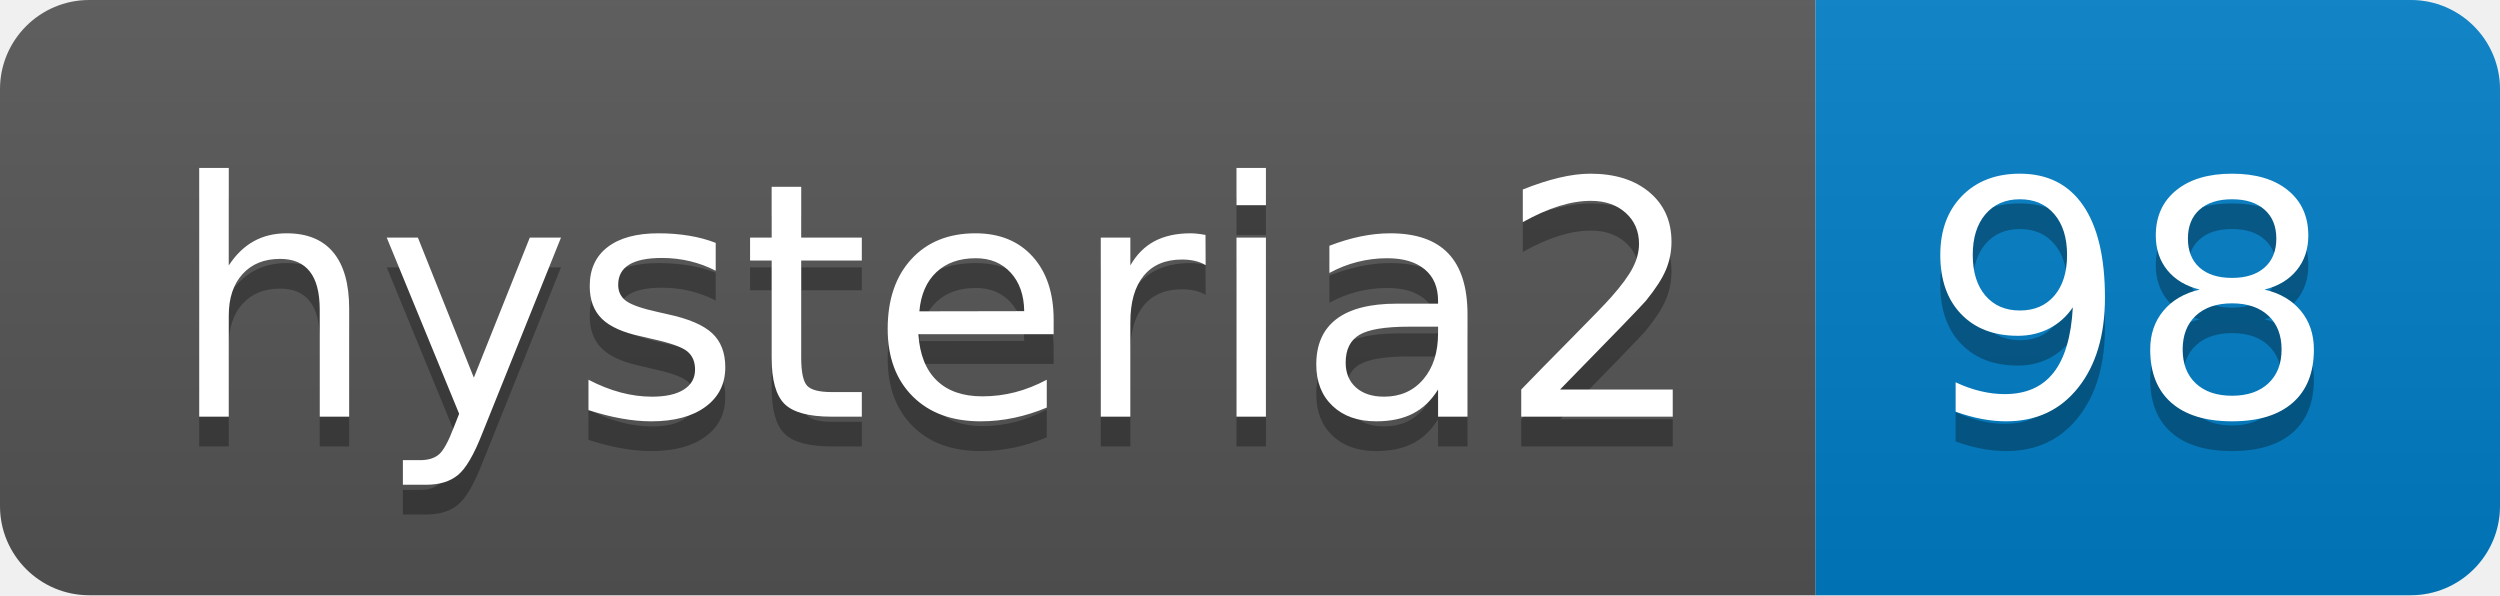
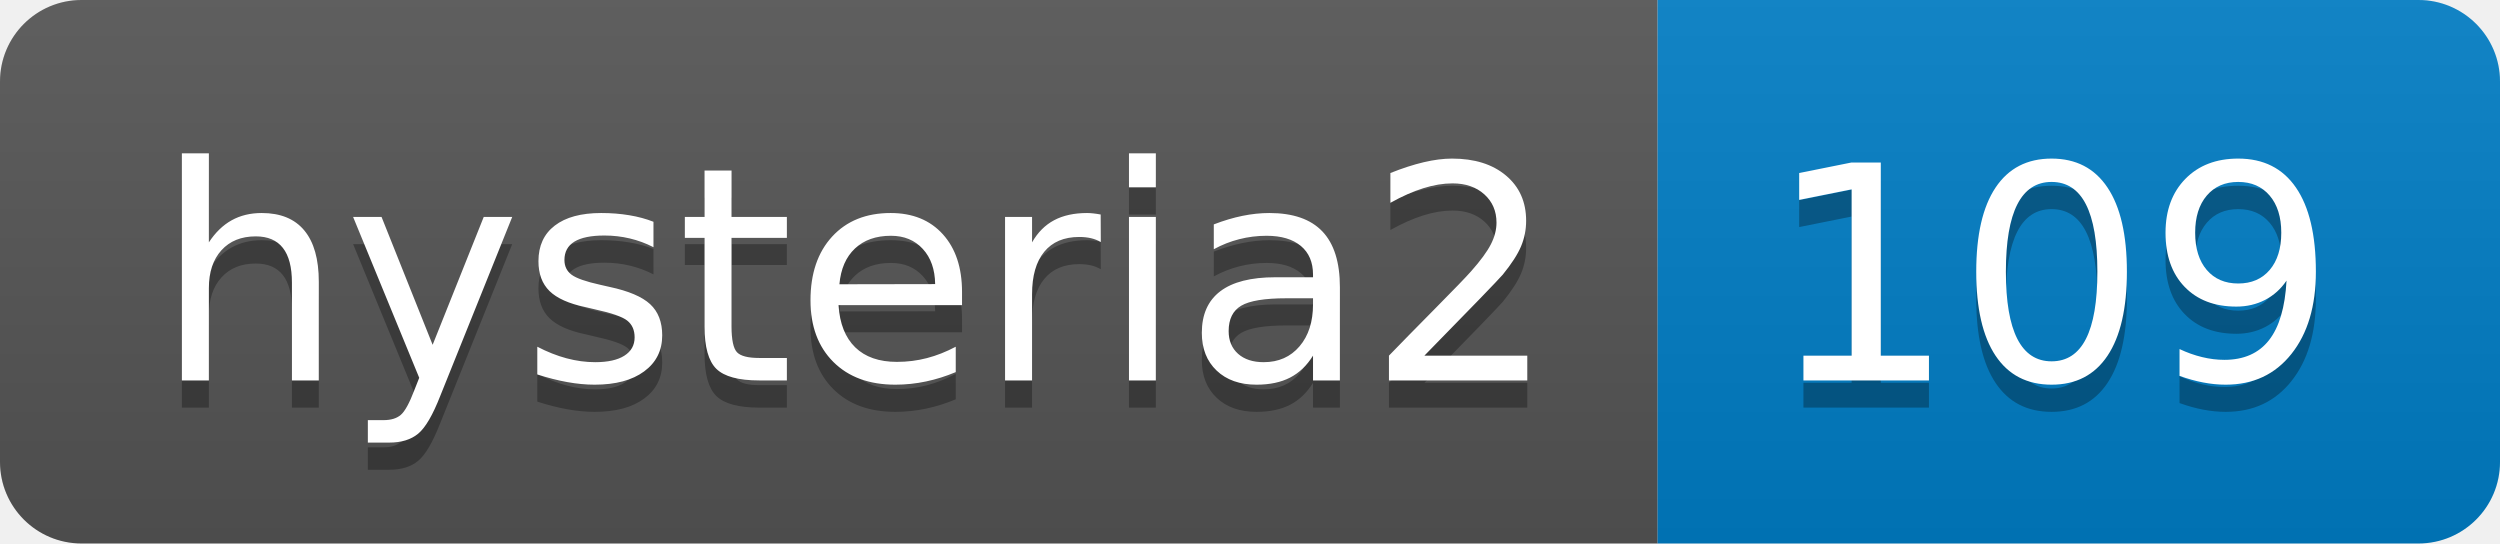
- <svg xmlns="http://www.w3.org/2000/svg" width="84" height="20" role="img" aria-label="hysteria2: 98">
+ <svg xmlns="http://www.w3.org/2000/svg" width="92" height="20" role="img" aria-label="hysteria2: 109">
  <linearGradient id="s" x2="0" y2="100%">
    <stop offset="0" stop-color="#bbb" stop-opacity=".1" />
    <stop offset="1" stop-opacity=".1" />
  </linearGradient>
  <clipPath id="r">
-     <rect width="84" height="20" rx="3" fill="#fff" />
+     <rect width="92" height="20" rx="3" fill="#fff" />
  </clipPath>
  <g clip-path="url(#r)">
    <rect width="61" height="20" fill="#555" />
-     <rect x="61" width="23" height="20" fill="#007ec6" />
-     <rect width="84" height="20" fill="url(#s)" />
+     <rect x="61" width="31" height="20" fill="#007ec6" />
+     <rect width="92" height="20" fill="url(#s)" />
  </g>
  <g fill="#fff" text-anchor="middle" font-family="Verdana,Geneva,DejaVu Sans,sans-serif" text-rendering="geometricPrecision" font-size="110">
    <text aria-hidden="true" x="315" y="150" fill="#010101" fill-opacity=".3" transform="scale(.1)" textLength="510">hysteria2</text>
    <text x="315" y="140" transform="scale(.1)" fill="#fff" textLength="510">hysteria2</text>
-     <text aria-hidden="true" x="715" y="150" fill="#010101" fill-opacity=".3" transform="scale(.1)" textLength="130">98</text>
-     <text x="715" y="140" transform="scale(.1)" fill="#fff" textLength="130">98</text>
+     <text aria-hidden="true" x="755" y="150" fill="#010101" fill-opacity=".3" transform="scale(.1)" textLength="210">109</text>
+     <text x="755" y="140" transform="scale(.1)" fill="#fff" textLength="210">109</text>
  </g>
</svg>
